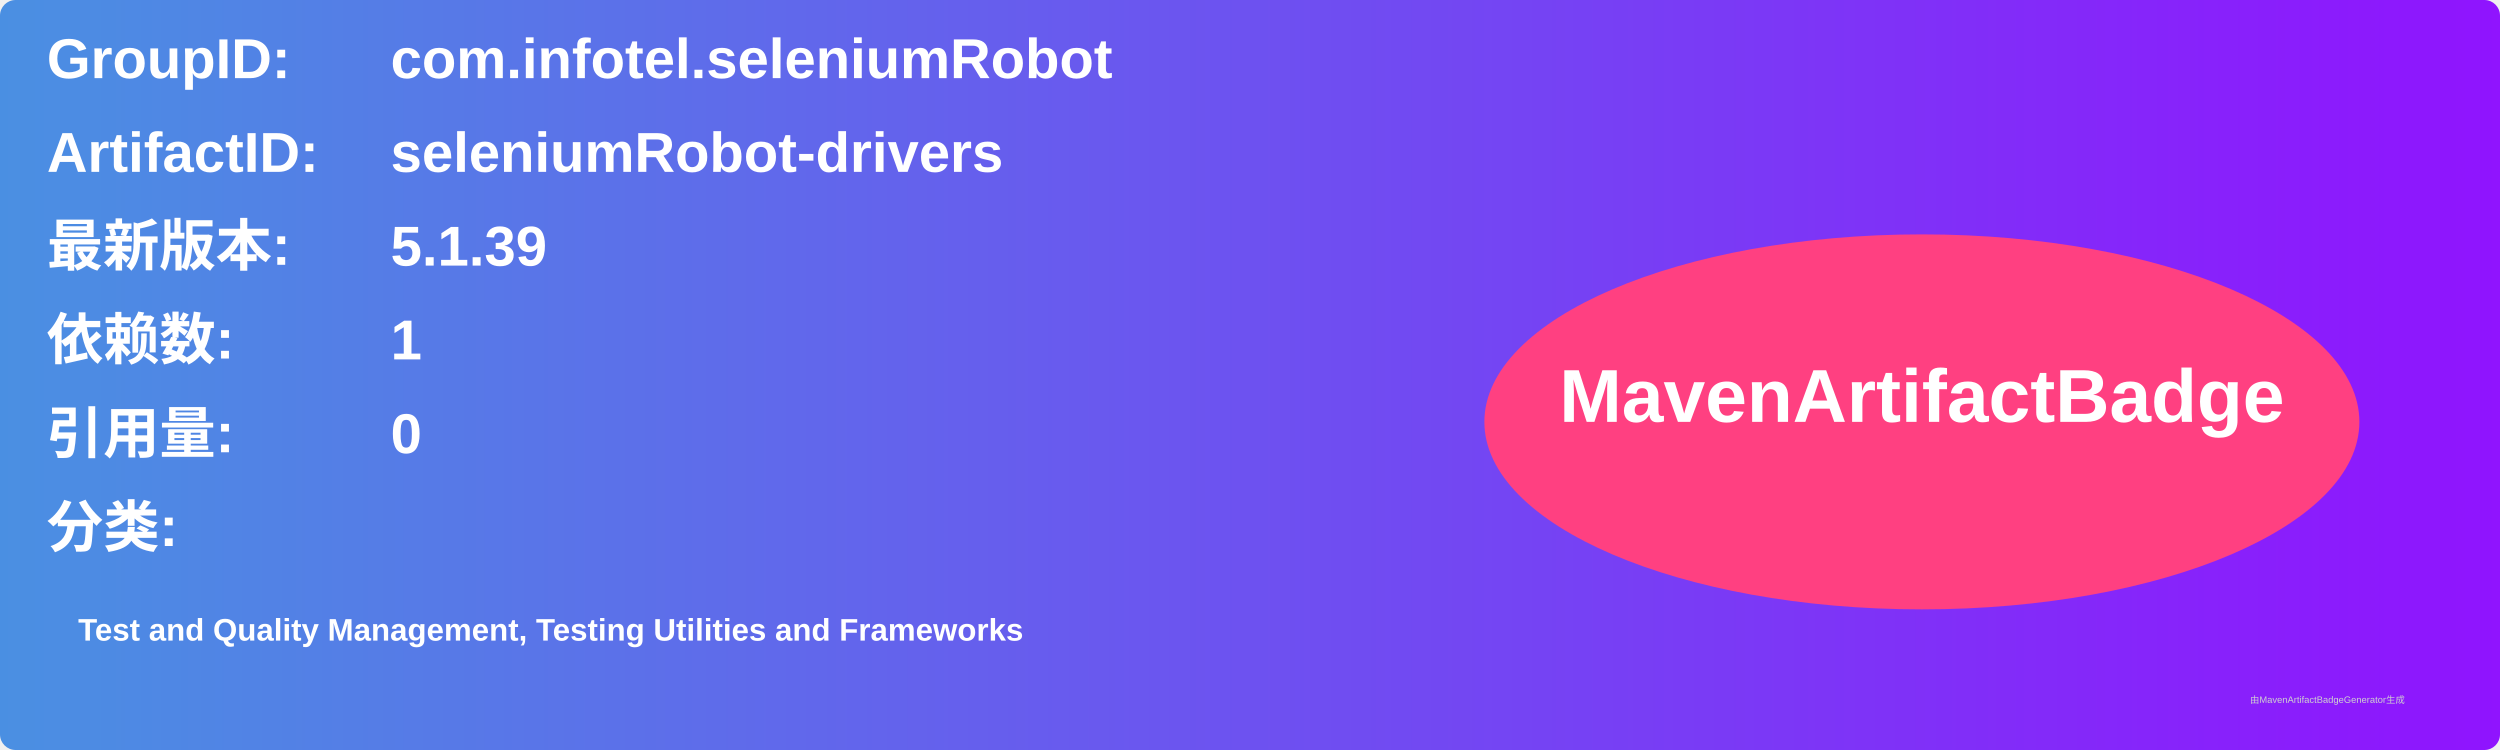
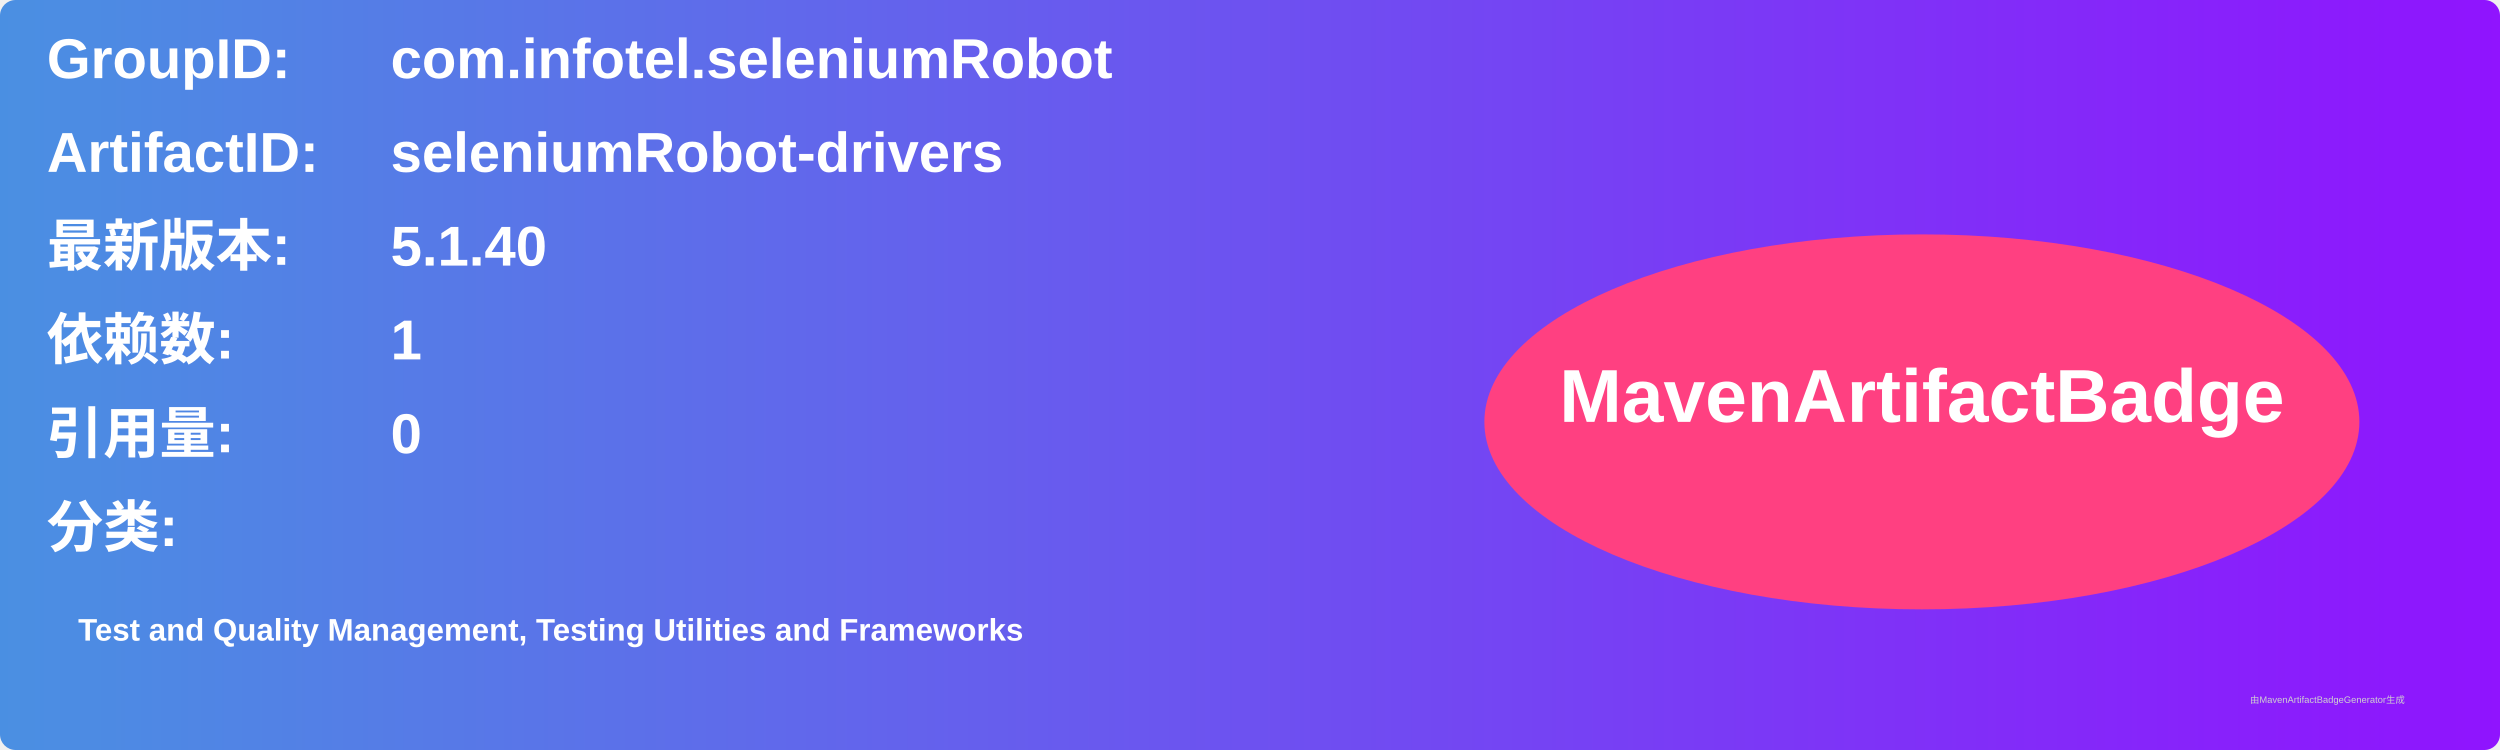
<svg xmlns="http://www.w3.org/2000/svg" width="800" height="240" viewBox="0 0 800 240">
  <linearGradient id="grad" x1="0%" y1="0%" x2="100%" y2="0%">
    <stop offset="0%" stop-color="#4a90e2" />
    <stop offset="100%" stop-color="#9013fe" />
  </linearGradient>
  <rect width="100%" height="100%" rx="5" ry="5" fill="url(#grad)" />
  <g transform="translate(15, 15)">
    <text x="0" y="10" font-family="Arial" font-size="18" fill="white" font-weight="bold" width="260">GroupID:</text>
    <text x="110" y="10" font-family="Arial" font-size="18" fill="white" font-weight="bold" width="460">com.infotel.seleniumRobot</text>
    <text x="0" y="40" font-family="Arial" font-size="18" fill="white" font-weight="bold" width="260">ArtifactID:</text>
    <text x="110" y="40" font-family="Arial" font-size="18" fill="white" font-weight="bold" width="460">seleniumRobot-drivers</text>
    <text x="0" y="70" font-family="Arial" font-size="18" fill="white" font-weight="bold">最新版本:</text>
    <text x="110" y="70" font-family="Arial" font-size="18" fill="white" font-weight="bold">
-       <tspan font-weight="bold">5.1.39</tspan>
+       <tspan font-weight="bold">5.1.40</tspan>
    </text>
    <text x="0" y="100" font-family="Arial" font-size="18" fill="white" font-weight="bold">依赖数: </text>
    <text x="110" y="100" font-family="Arial" font-size="18" fill="white">
      <tspan font-weight="bold">1</tspan>
    </text>
    <text x="0" y="130" font-family="Arial" font-size="18" fill="white" font-weight="bold">引用量: </text>
    <text x="110" y="130" font-family="Arial" font-size="18" fill="white">
      <tspan font-weight="bold">0</tspan>
    </text>
    <text x="0" y="160" font-family="Arial" font-size="18" fill="white" font-weight="bold">分类:</text>
    <text x="10" y="190" font-family="Arial" font-size="10" fill="white">
      <tspan font-weight="bold">Test and Quality Management, Testing Utilities and Frameworks</tspan>
    </text>
    <ellipse cx="600" cy="120" rx="140" ry="60" fill="#ff4081" />
    <text x="600" y="120" text-anchor="middle" font-family="Arial" font-size="24" fill="white" font-weight="bold">MavenArtifactBadge</text>
  </g>
  <text x="720" y="225" font-family="Arial" font-size="3" fill="#d0d0d0">由MavenArtifactBadgeGenerator生成</text>
</svg>
